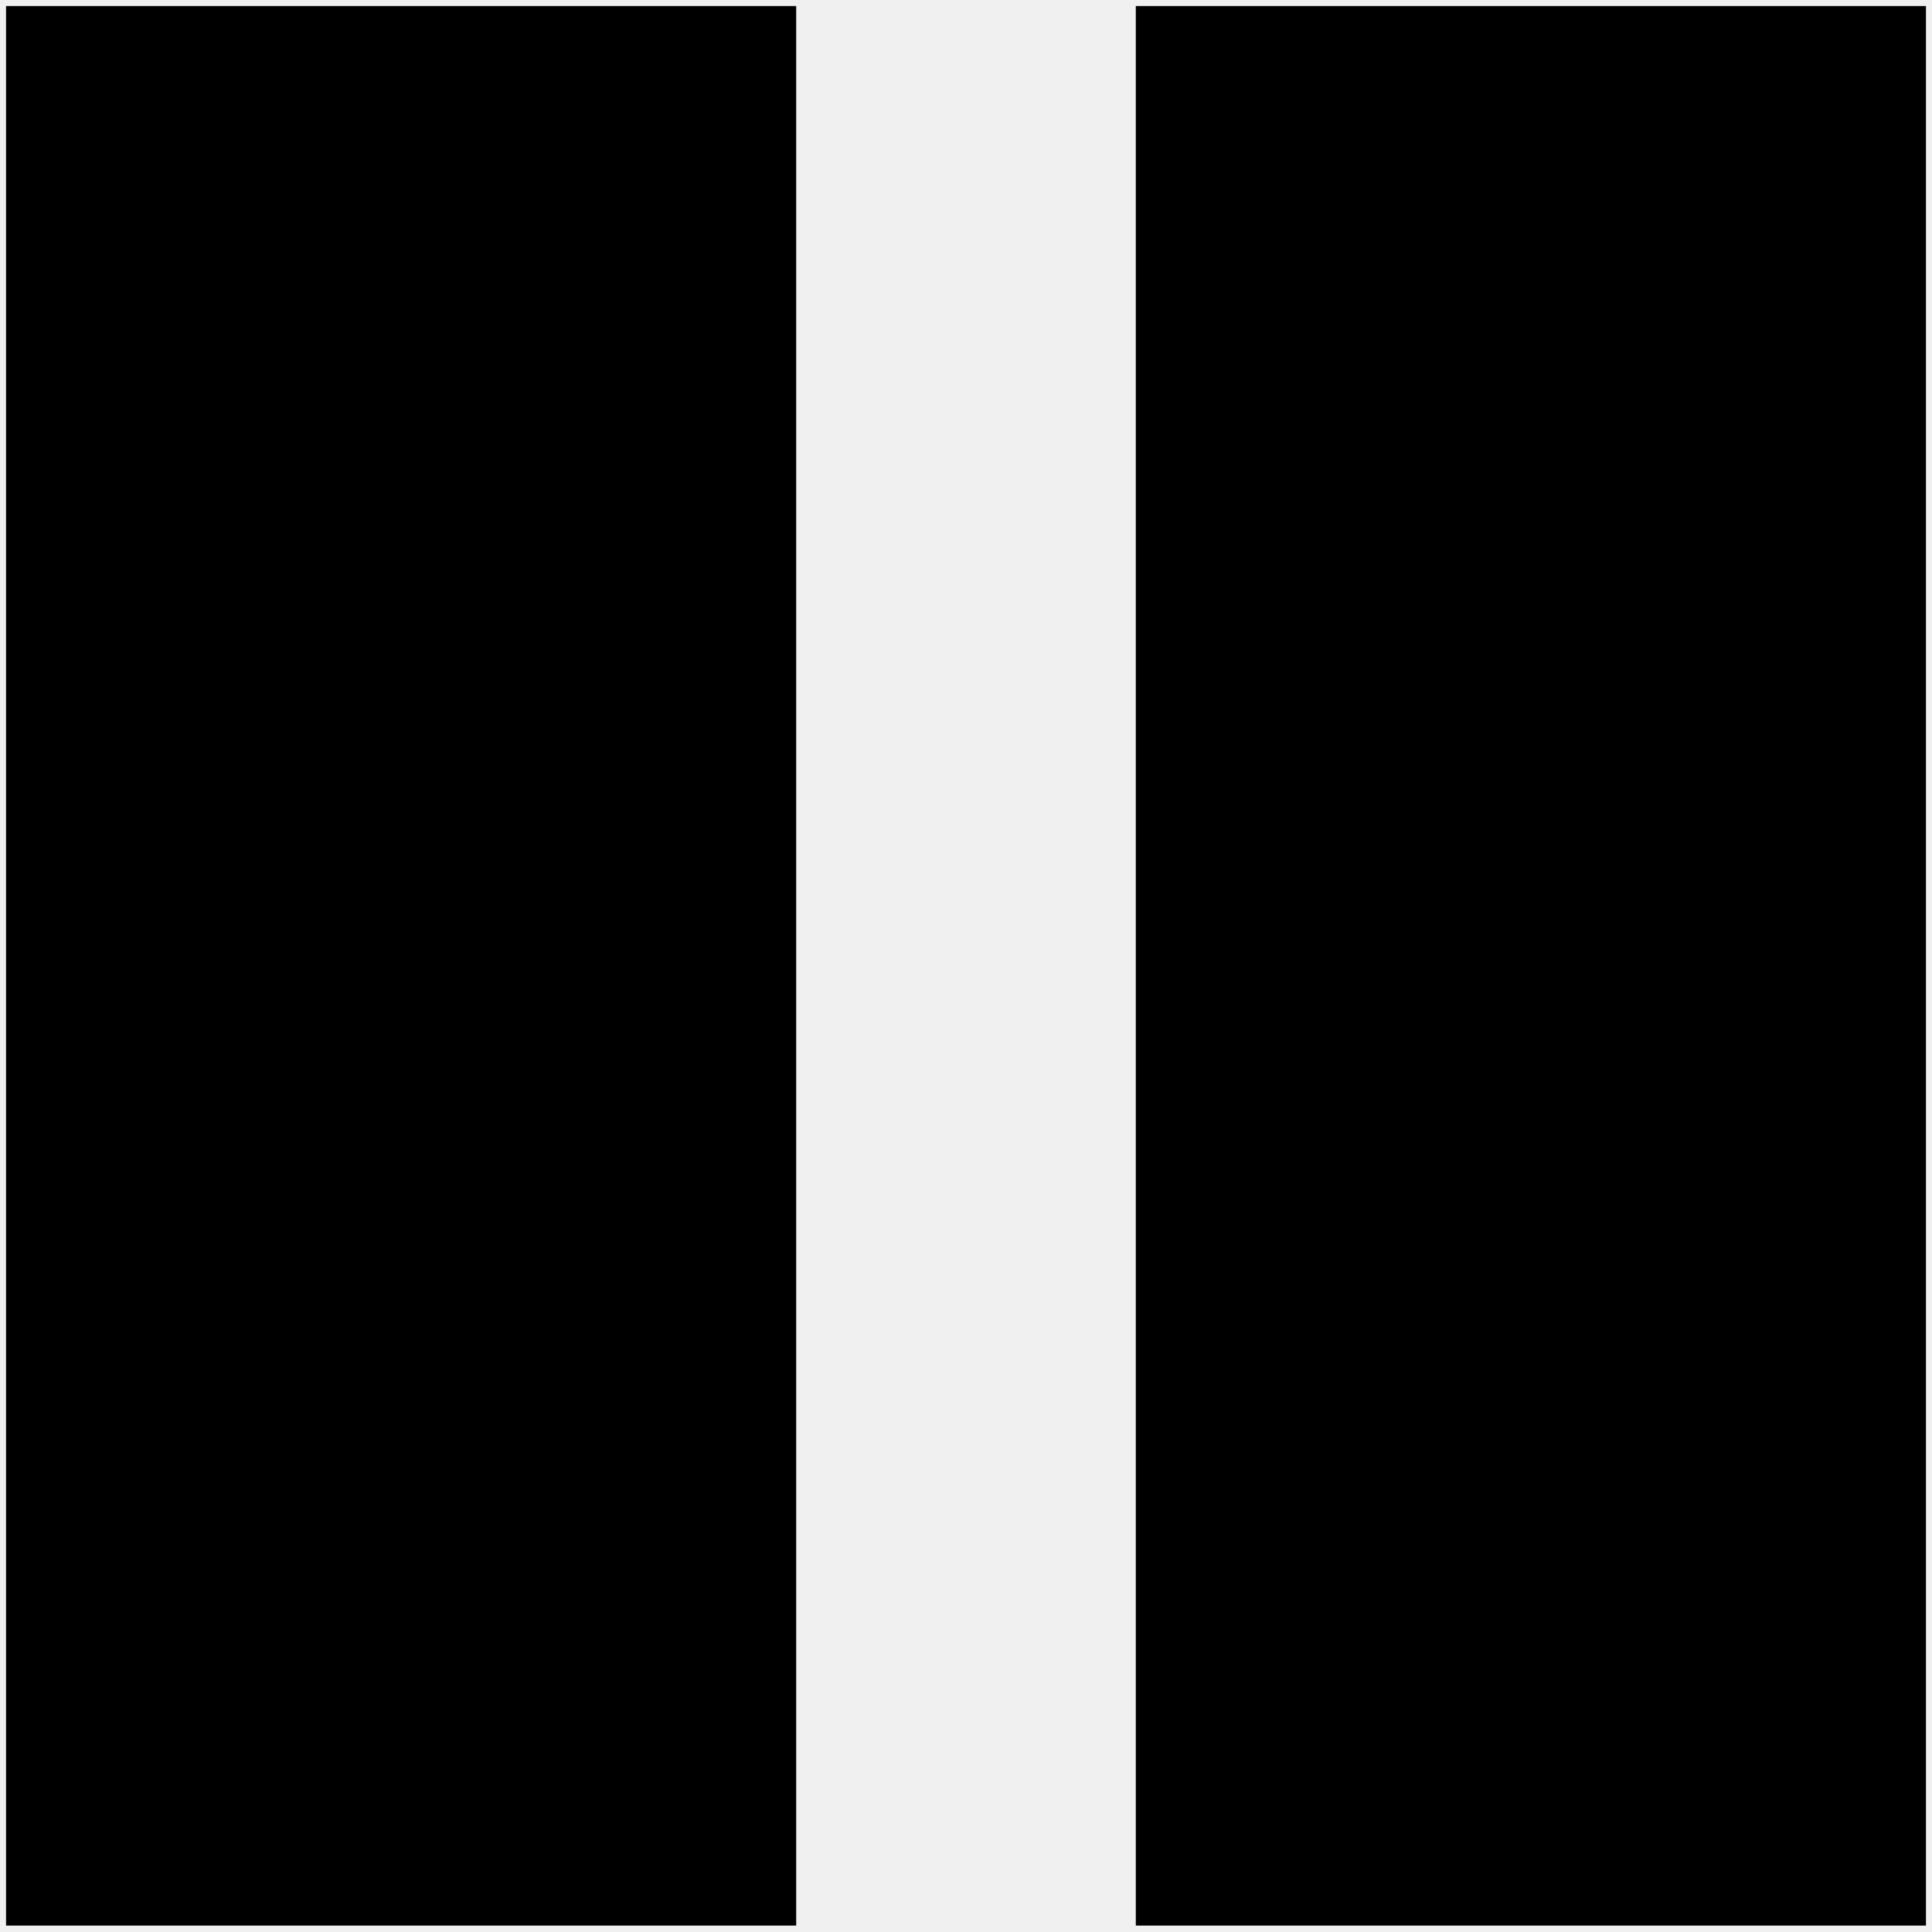
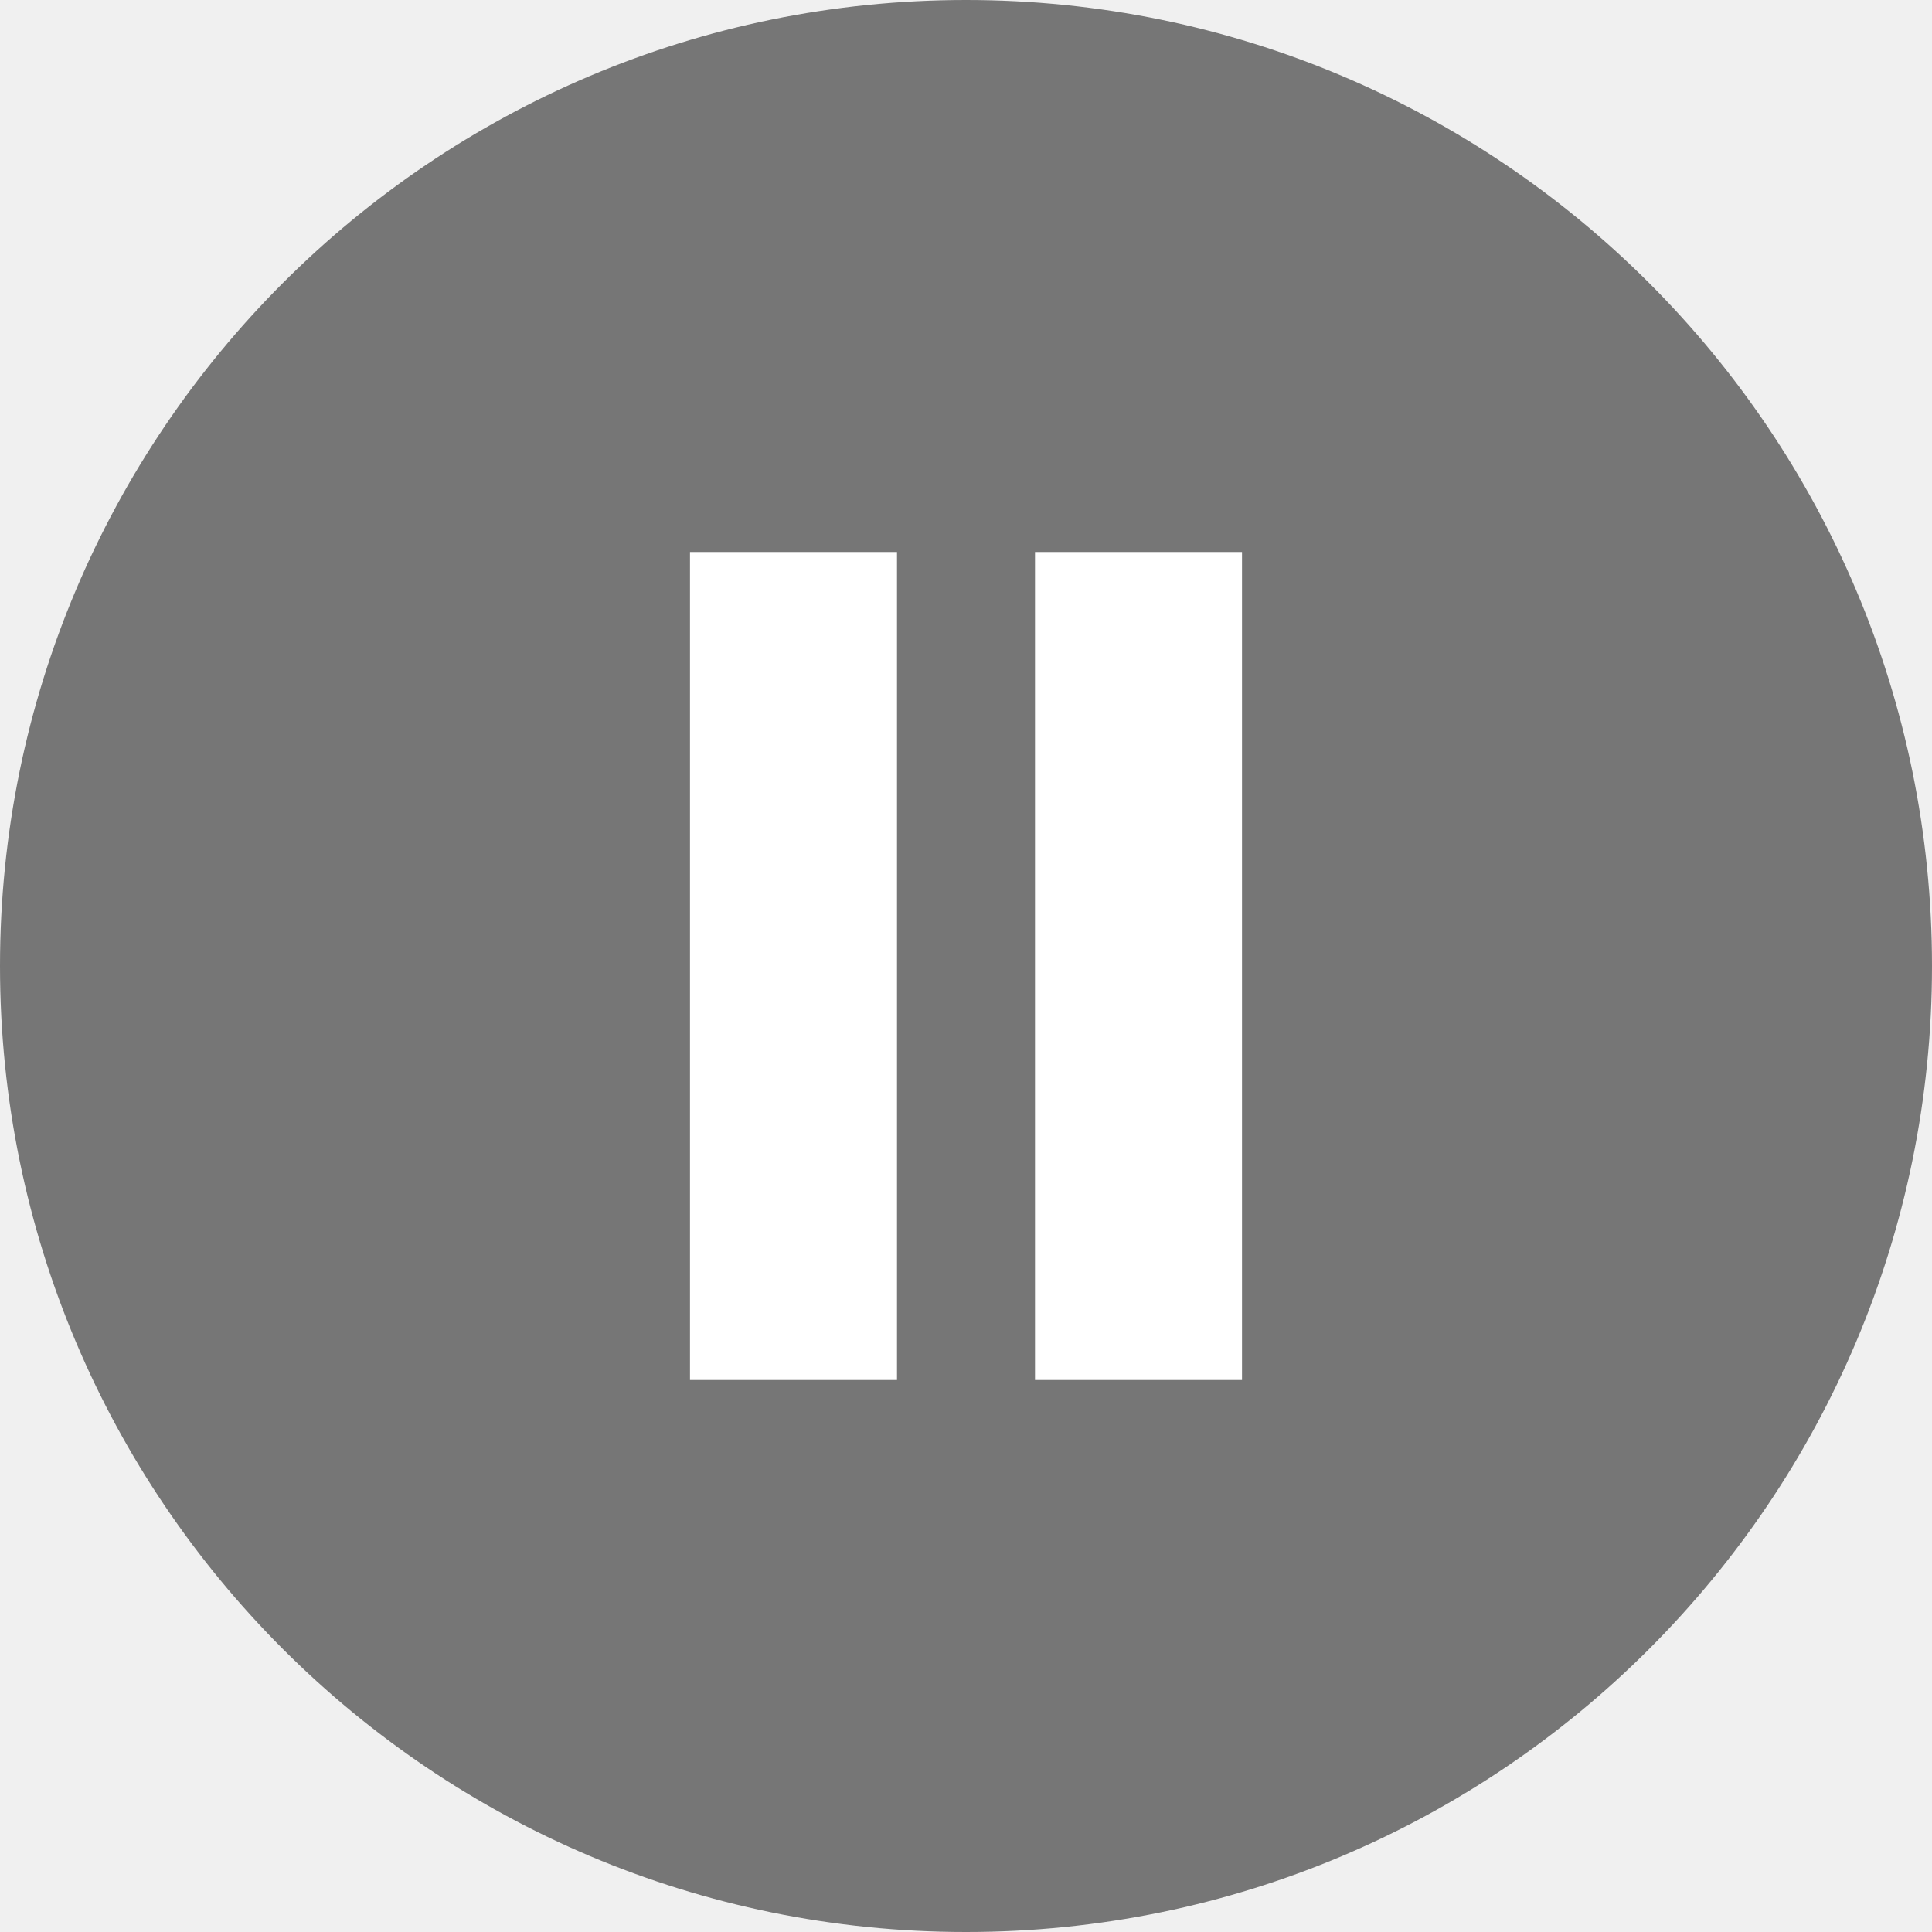
- <svg xmlns="http://www.w3.org/2000/svg" version="1.1" id="icon" x="0px" y="0px" viewBox="0 0 512 512" style="enable-background:new 0 0 512 512;" xml:space="preserve">
-   <g>
-     <rect x="1.6" y="1.6" width="209.4" height="508.7" />
-     <rect x="301" y="1.6" width="209.4" height="508.7" />
-   </g>
+ <svg xmlns="http://www.w3.org/2000/svg" version="1.1" id="icon" x="0" y="0" viewBox="0 0 28 28" xml:space="preserve">
+   <style type="text/css">.st1{fill:#fff}</style>
+   <circle cx="14" cy="14" r="14" fill="#767676" />
+   <path class="st1" d="M10 8h3v12h-3zM15 8h3v12h-3z" />
</svg>
